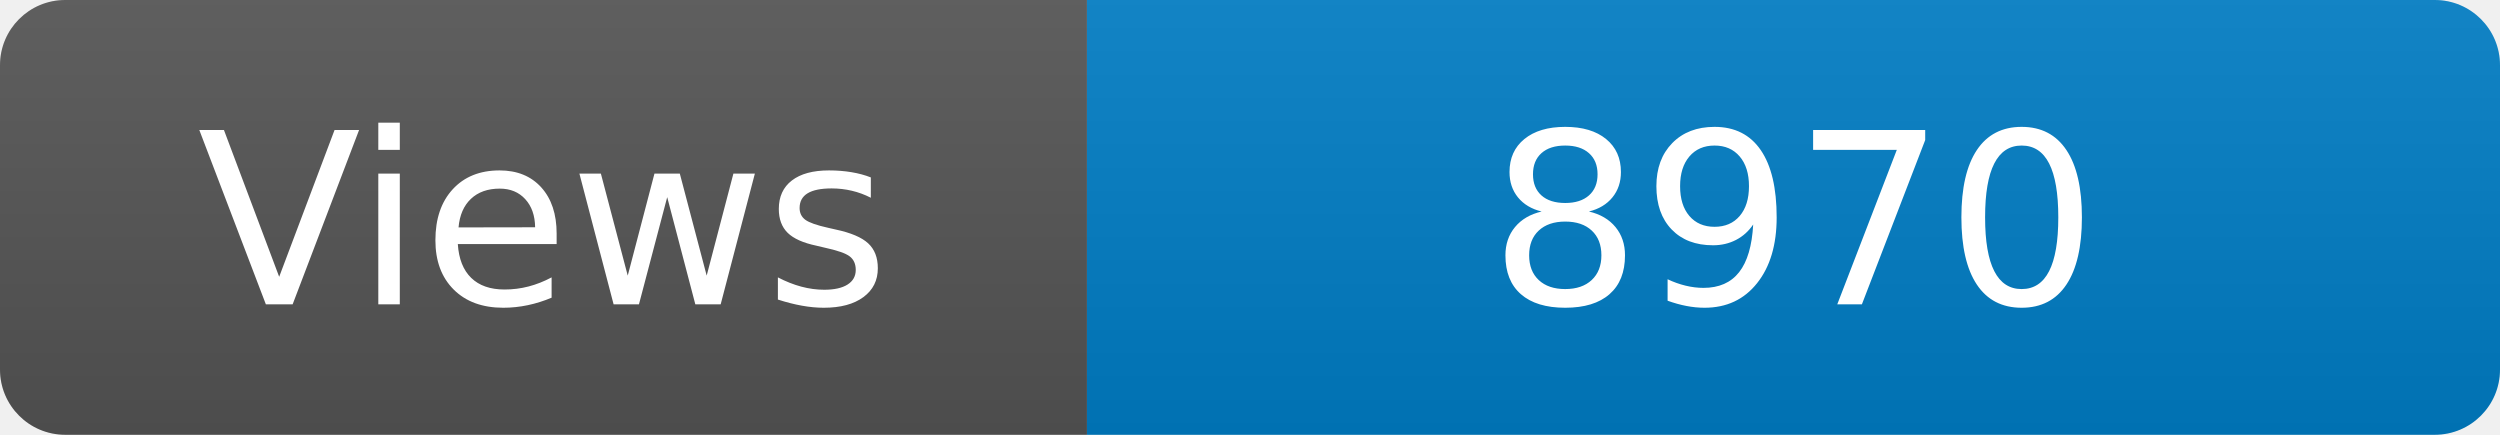
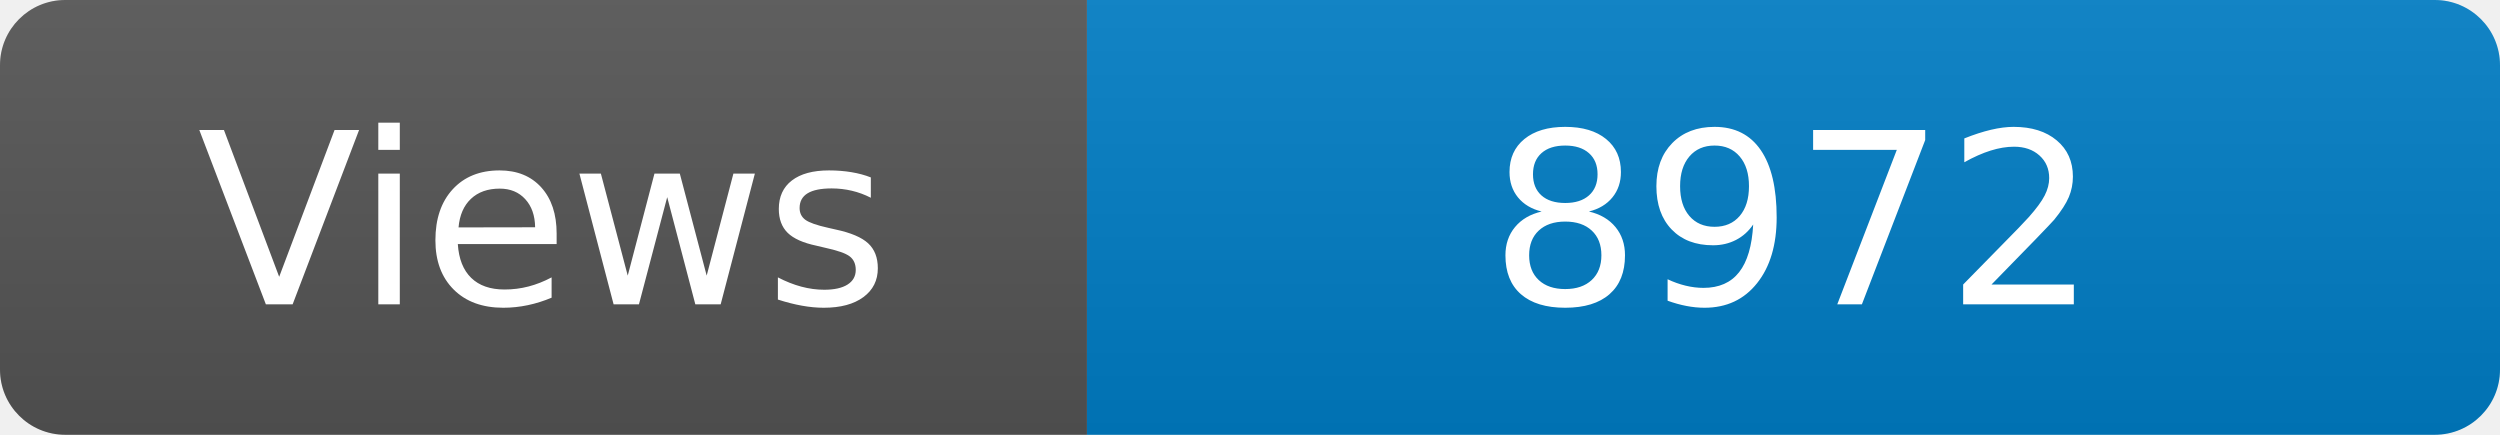
<svg xmlns="http://www.w3.org/2000/svg" width="115" height="20" role="img" aria-label="Maintained?: yes">
  <linearGradient id="s" x2="0" y2="100%">
    <stop offset="0" stop-color="#bbb" stop-opacity=".1" />
    <stop offset="1" stop-opacity=".1" />
  </linearGradient>
  <clipPath id="r">
    <rect width="115" height="20" rx="3" fill="#fff" />
  </clipPath>
  <g clip-path="url(#r)">
    <rect width="50" height="20" fill="#555" />
    <rect x="50" width="160" height="20" fill="#007ec6" />
    <rect width="115" height="20" fill="url(#s)" />
  </g>
  <g fill="#fff" text-anchor="middle" font-family="Verdana,Geneva,DejaVu Sans,sans-serif" font-size="110">
    <text x="250" y="140" transform="scale(.1)" fill="#fff">Views</text>
-     <text x="825" y="140" transform="scale(.1)" fill="#fff">8970</text>
+     <text x="825" y="140" transform="scale(.1)" fill="#fff">8972</text>
  </g>
</svg>
